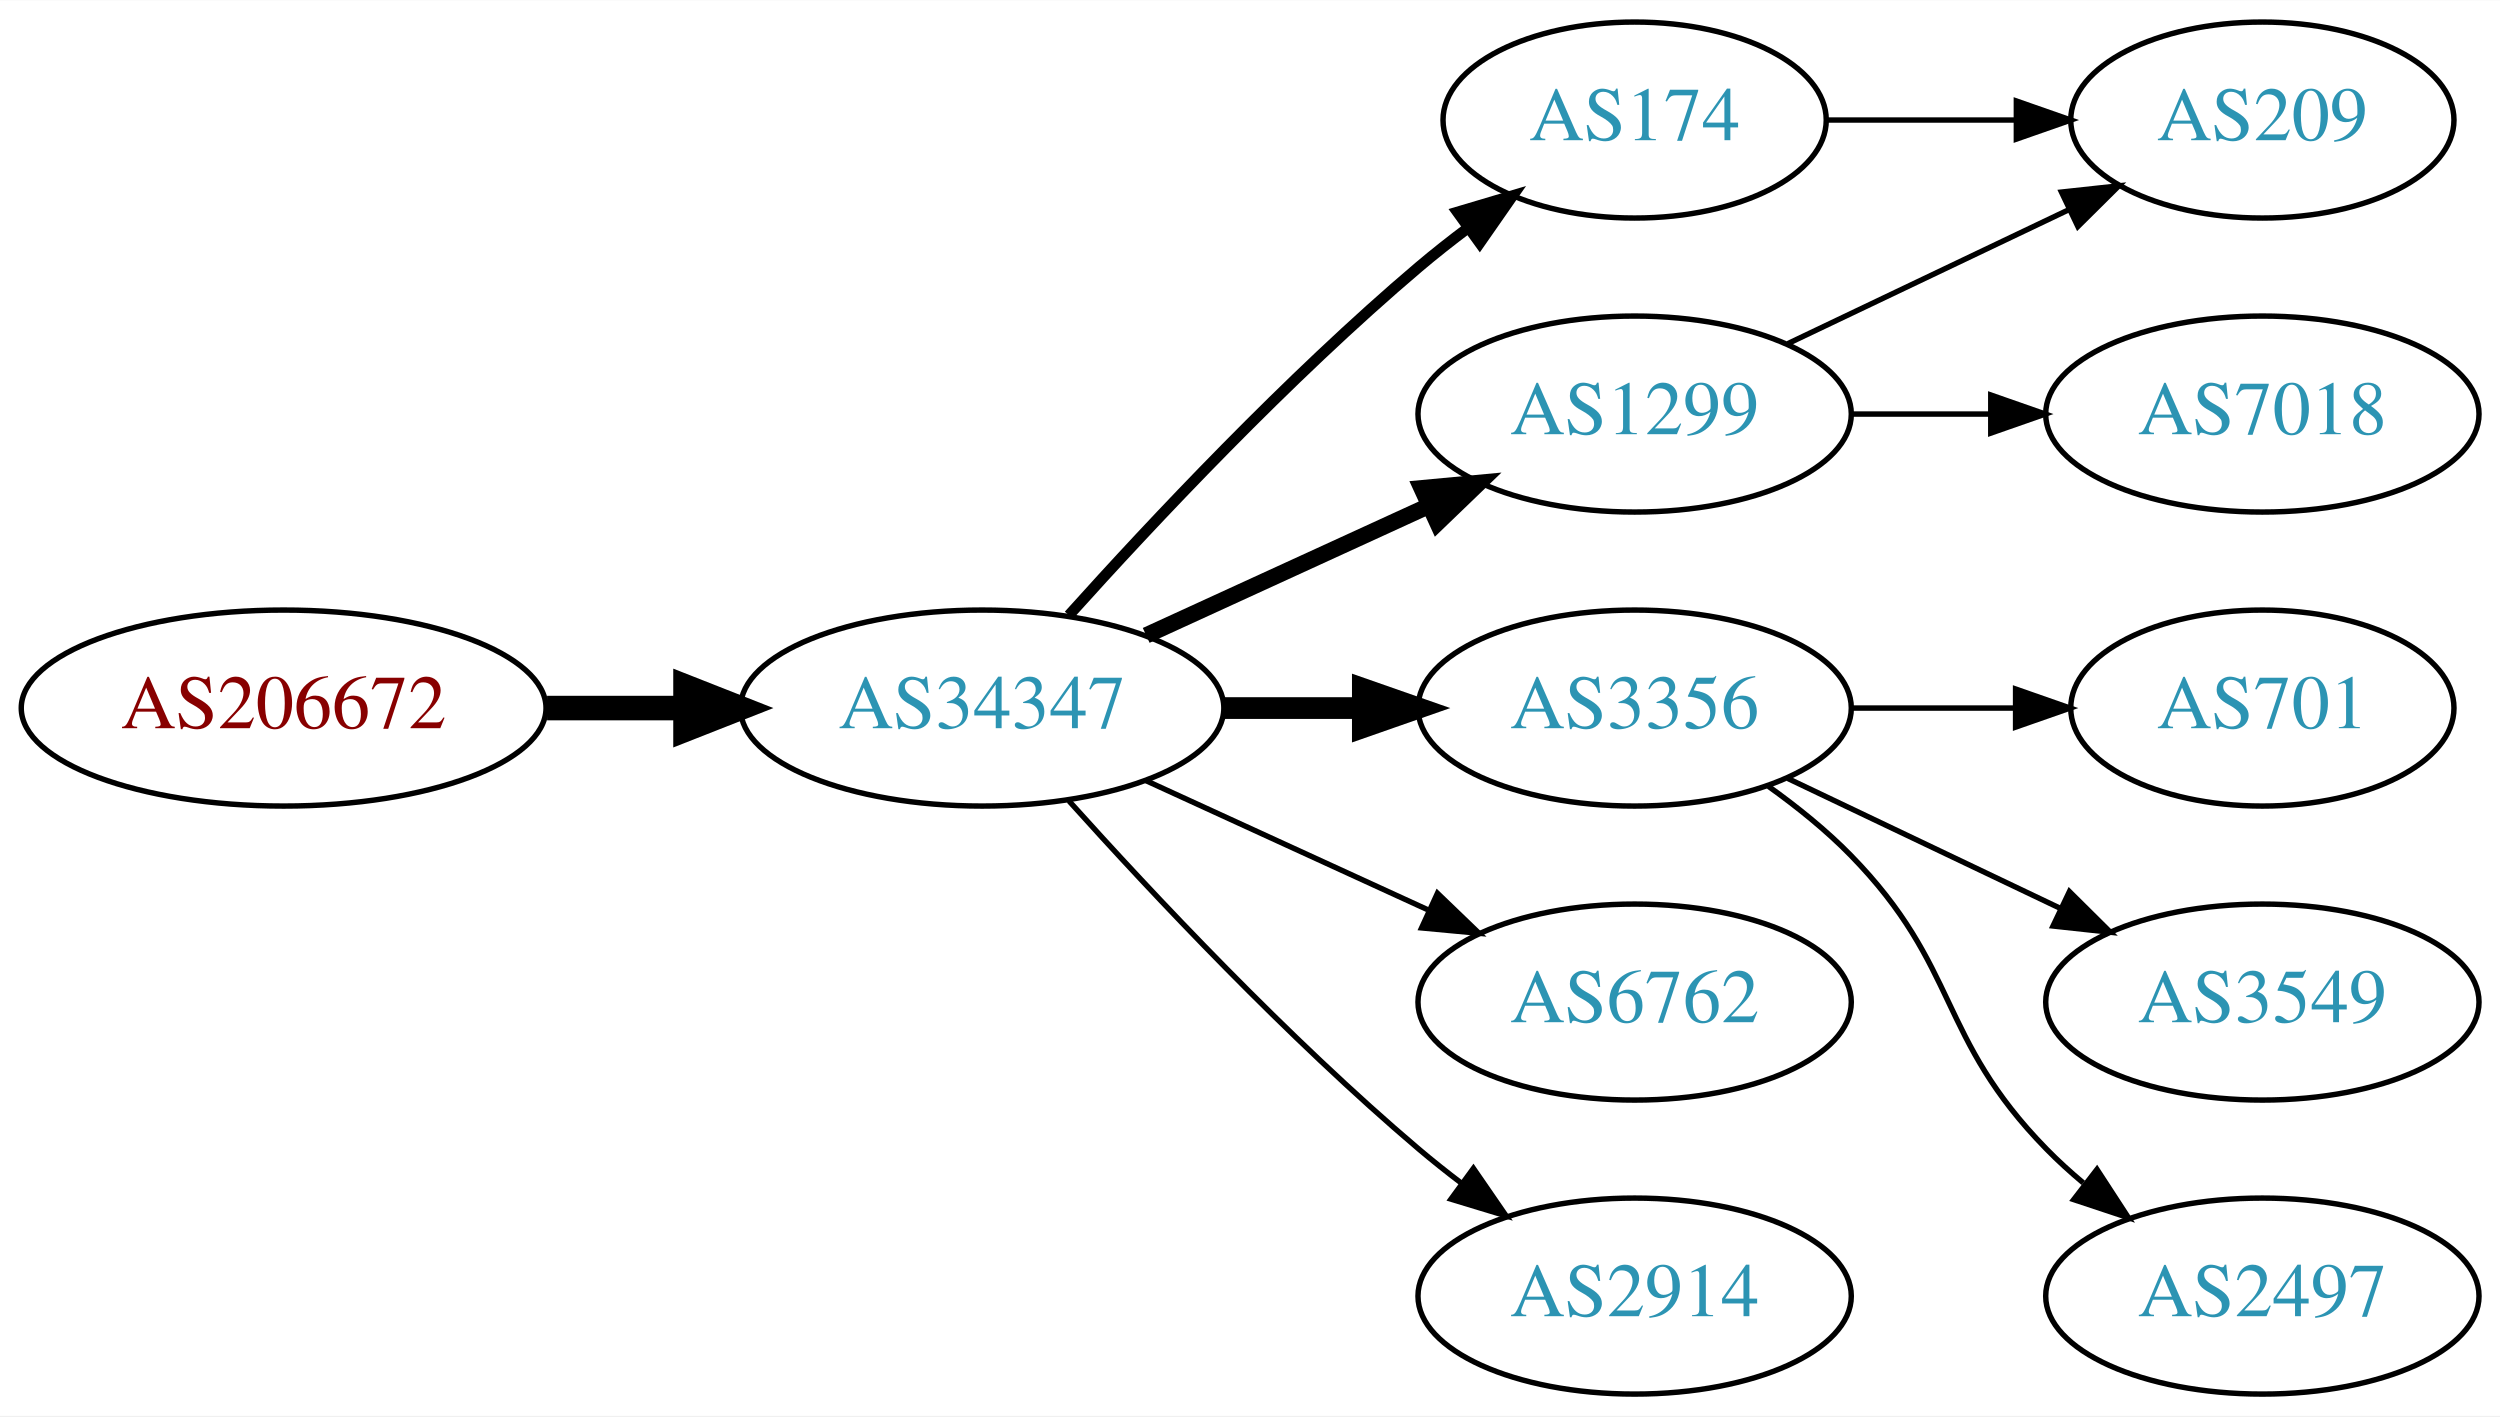
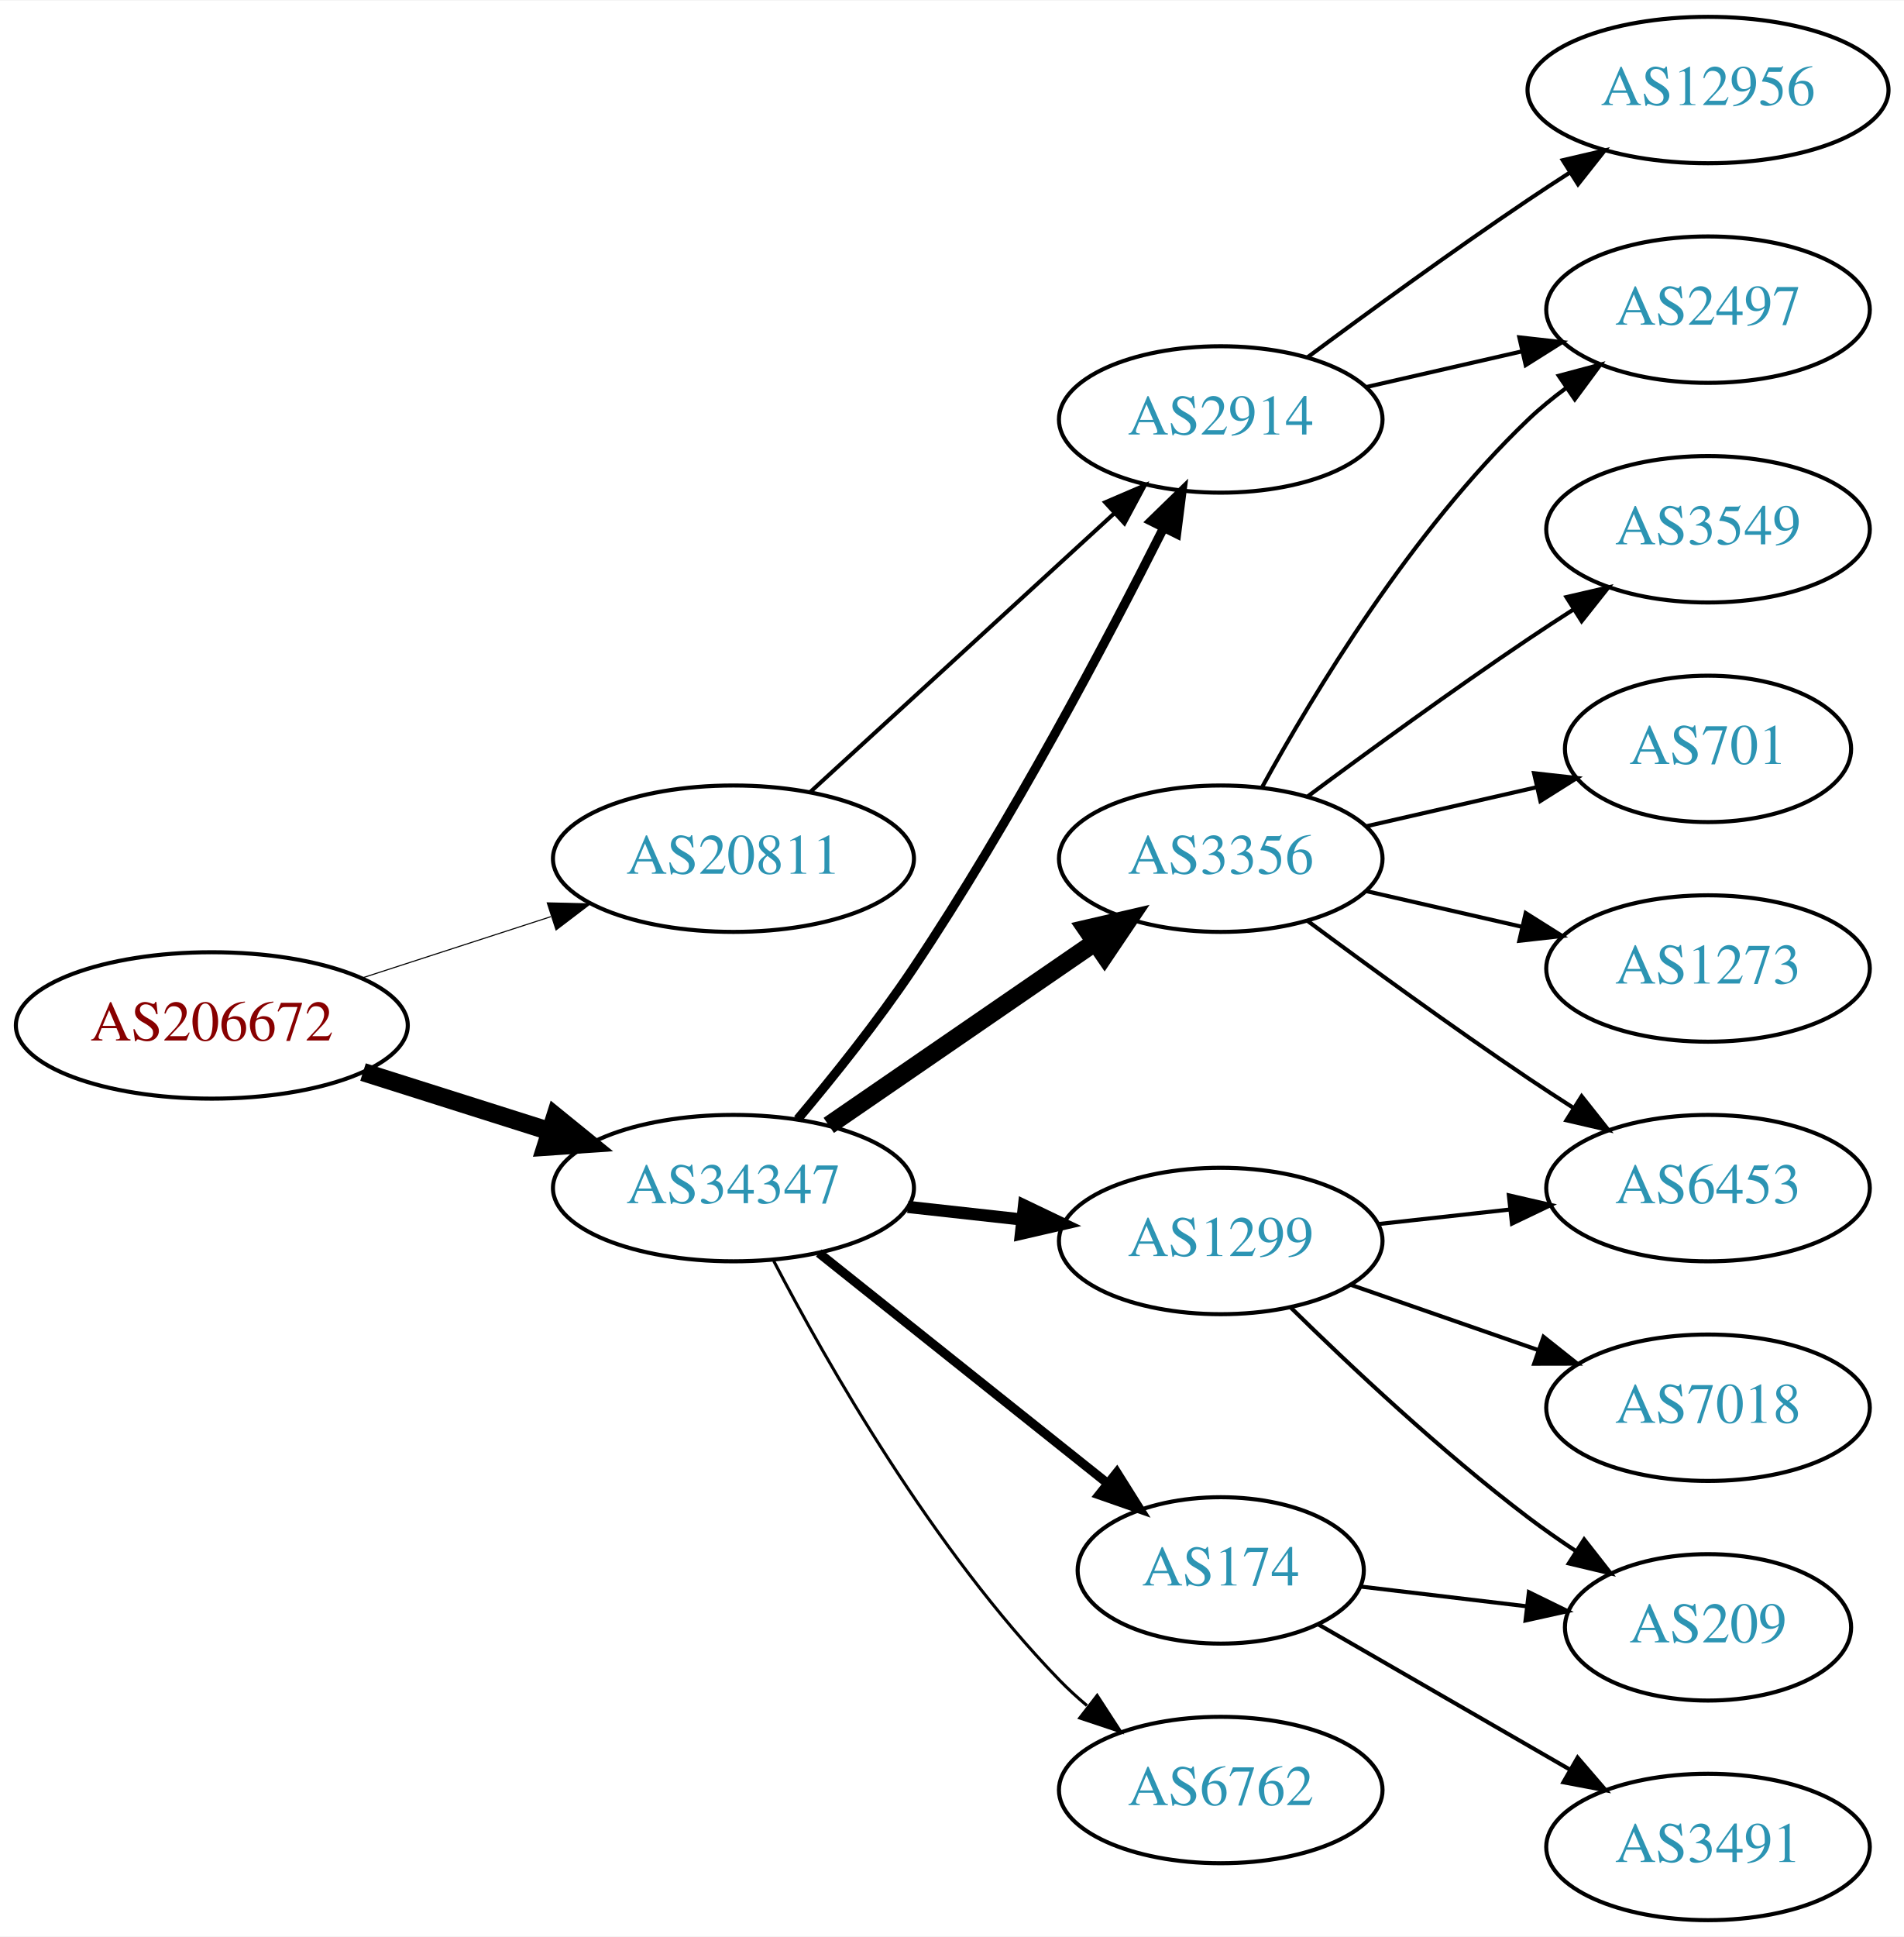
- <svg xmlns="http://www.w3.org/2000/svg" xmlns:xlink="http://www.w3.org/1999/xlink" width="459pt" height="260pt" viewBox="0.00 0.00 459.17 260.00">
-   <g id="graph0" class="graph" transform="scale(1 1) rotate(0) translate(4 256)">
-     <polygon fill="white" stroke="none" points="-4,4 -4,-256 455.17,-256 455.17,4 -4,4" />
+ <svg xmlns="http://www.w3.org/2000/svg" xmlns:xlink="http://www.w3.org/1999/xlink" width="468pt" height="476pt" viewBox="0.00 0.00 468.27 476.00">
+   <g id="graph0" class="graph" transform="scale(1 1) rotate(0) translate(4 472)">
+     <polygon fill="white" stroke="none" points="-4,4 -4,-472 464.269,-472 464.269,4 -4,4" />
    <g id="node1" class="node">
      <g id="a_node1">
        <a xlink:href="/asn/206672" xlink:title="AS206672 ~ Logispin Austria GmbH [AT]">
-           <ellipse fill="#ffffff" stroke="black" cx="48.096" cy="-126" rx="48.192" ry="18" />
-           <text text-anchor="middle" x="48.096" y="-122.3" font-family="Times,serif" font-size="14.00" fill="#880000">AS206672</text>
+           <ellipse fill="#ffffff" stroke="black" cx="48.096" cy="-220" rx="48.192" ry="18" />
+           <text text-anchor="middle" x="48.096" y="-216.3" font-family="Times,serif" font-size="14.00" fill="#880000">AS206672</text>
        </a>
      </g>
    </g>
    <g id="node2" class="node">
      <g id="a_node2">
-         <a xlink:href="/asn/34347" xlink:title="AS34347 ~ HALLAG Kommunal GmbH [AT]">
-           <ellipse fill="#ffffff" stroke="black" cx="176.388" cy="-126" rx="44.393" ry="18" />
-           <text text-anchor="middle" x="176.388" y="-122.3" font-family="Times,serif" font-size="14.00" fill="#2c94b3">AS34347</text>
+         <a xlink:href="/asn/20811" xlink:title="AS20811 ~ Brennercom S.p.A. [IT]">
+           <ellipse fill="#ffffff" stroke="black" cx="176.388" cy="-261" rx="44.393" ry="18" />
+           <text text-anchor="middle" x="176.388" y="-257.3" font-family="Times,serif" font-size="14.00" fill="#2c94b3">AS20811</text>
        </a>
      </g>
    </g>
    <g id="edge1" class="edge">
-       <path fill="none" stroke="black" stroke-width="4.5" d="M96.481,-126C104.742,-126 113.386,-126 121.799,-126" />
-       <polygon fill="black" stroke="black" stroke-width="4.5" points="121.904,-129.938 131.904,-126 121.904,-122.063 121.904,-129.938" />
+       <path fill="none" stroke="black" stroke-width="0.265" d="M84.948,-231.639C99.425,-236.339 116.271,-241.808 131.474,-246.744" />
+       <polygon fill="black" stroke="black" stroke-width="0.265" points="130.593,-250.137 141.185,-249.896 132.755,-243.48 130.593,-250.137" />
    </g>
    <g id="node3" class="node">
      <g id="a_node3">
-         <a xlink:href="/asn/1299" xlink:title="AS1299 ~ Telia Carrier [EU]">
-           <ellipse fill="#ffffff" stroke="black" cx="296.23" cy="-180" rx="39.794" ry="18" />
-           <text text-anchor="middle" x="296.23" y="-176.3" font-family="Times,serif" font-size="14.00" fill="#2c94b3">AS1299</text>
+         <a xlink:href="/asn/34347" xlink:title="AS34347 ~ HALLAG Kommunal GmbH [AT]">
+           <ellipse fill="#ffffff" stroke="black" cx="176.388" cy="-180" rx="44.393" ry="18" />
+           <text text-anchor="middle" x="176.388" y="-176.3" font-family="Times,serif" font-size="14.00" fill="#2c94b3">AS34347</text>
        </a>
      </g>
    </g>
    <g id="edge2" class="edge">
-       <path fill="none" stroke="black" stroke-width="3" d="M206.517,-139.348C222.128,-146.502 241.526,-155.391 258.198,-163.03" />
-       <polygon fill="black" stroke="black" stroke-width="3" points="257.101,-166.378 267.65,-167.362 260.017,-160.014 257.101,-166.378" />
+       <path fill="none" stroke="black" stroke-width="4.5" d="M85.286,-208.538C99.636,-203.993 116.272,-198.723 131.315,-193.959" />
+       <polygon fill="black" stroke="black" stroke-width="4.5" points="132.586,-197.687 140.93,-190.914 130.208,-190.179 132.586,-197.687" />
    </g>
    <g id="node4" class="node">
      <g id="a_node4">
-         <a xlink:href="/asn/174" xlink:title="AS174 ~ Cogent Communications [US]">
-           <ellipse fill="#ffffff" stroke="black" cx="296.23" cy="-234" rx="35.194" ry="18" />
-           <text text-anchor="middle" x="296.23" y="-230.3" font-family="Times,serif" font-size="14.00" fill="#2c94b3">AS174</text>
+         <a xlink:href="/asn/2914" xlink:title="AS2914 ~ NTT America, Inc. [US]">
+           <ellipse fill="#ffffff" stroke="black" cx="296.23" cy="-369" rx="39.794" ry="18" />
+           <text text-anchor="middle" x="296.23" y="-365.3" font-family="Times,serif" font-size="14.00" fill="#2c94b3">AS2914</text>
        </a>
      </g>
    </g>
    <g id="edge3" class="edge">
-       <path fill="none" stroke="black" stroke-width="2" d="M192.32,-143.044C207.646,-160.097 232.582,-186.65 256.584,-207 259.436,-209.418 262.501,-211.833 265.612,-214.169" />
-       <polygon fill="black" stroke="black" stroke-width="2" points="263.685,-217.095 273.84,-220.116 267.785,-211.422 263.685,-217.095" />
+       <path fill="none" stroke="black" d="M195.285,-277.403C215.214,-295.667 247.571,-325.322 270.048,-345.921" />
+       <polygon fill="black" stroke="black" points="267.813,-348.62 277.55,-352.797 272.543,-343.46 267.813,-348.62" />
+     </g>
+     <g id="edge7" class="edge">
+       <path fill="none" stroke="black" stroke-width="2.25" d="M192.17,-196.942C200.898,-207.308 211.902,-221.031 220.584,-234 244.705,-270.034 268.174,-314.489 282.167,-342.299" />
+       <polygon fill="black" stroke="black" stroke-width="2.25" points="279.111,-344.014 286.707,-351.4 285.375,-340.89 279.111,-344.014" />
    </g>
    <g id="node5" class="node">
      <g id="a_node5">
-         <a xlink:href="/asn/3356" xlink:title="AS3356 ~ Level 3 Parent, LLC [US]">
-           <ellipse fill="#ffffff" stroke="black" cx="296.23" cy="-126" rx="39.794" ry="18" />
-           <text text-anchor="middle" x="296.23" y="-122.3" font-family="Times,serif" font-size="14.00" fill="#2c94b3">AS3356</text>
+         <a xlink:href="/asn/1299" xlink:title="AS1299 ~ Telia Carrier [EU]">
+           <ellipse fill="#ffffff" stroke="black" cx="296.23" cy="-167" rx="39.794" ry="18" />
+           <text text-anchor="middle" x="296.23" y="-163.3" font-family="Times,serif" font-size="14.00" fill="#2c94b3">AS1299</text>
        </a>
      </g>
    </g>
    <g id="edge4" class="edge">
-       <path fill="none" stroke="black" stroke-width="4" d="M220.599,-126C228.911,-126 237.674,-126 246.156,-126" />
-       <polygon fill="black" stroke="black" stroke-width="4" points="246.315,-129.5 256.315,-126 246.315,-122.5 246.315,-129.5" />
+       <path fill="none" stroke="black" stroke-width="3" d="M219.266,-175.38C228.303,-174.383 237.924,-173.322 247.175,-172.301" />
+       <polygon fill="black" stroke="black" stroke-width="3" points="247.856,-175.747 257.412,-171.172 247.089,-168.79 247.856,-175.747" />
    </g>
    <g id="node6" class="node">
      <g id="a_node6">
-         <a xlink:href="/asn/6762" xlink:title="AS6762 ~ TELECOM ITALIA SPARKLE S.p.A. [IT]">
-           <ellipse fill="#ffffff" stroke="black" cx="296.23" cy="-72" rx="39.794" ry="18" />
-           <text text-anchor="middle" x="296.23" y="-68.3" font-family="Times,serif" font-size="14.00" fill="#2c94b3">AS6762</text>
+         <a xlink:href="/asn/3356" xlink:title="AS3356 ~ Level 3 Parent, LLC [US]">
+           <ellipse fill="#ffffff" stroke="black" cx="296.23" cy="-261" rx="39.794" ry="18" />
+           <text text-anchor="middle" x="296.23" y="-257.3" font-family="Times,serif" font-size="14.00" fill="#2c94b3">AS3356</text>
        </a>
      </g>
    </g>
    <g id="edge5" class="edge">
-       <path fill="none" stroke="black" d="M206.517,-112.652C222.128,-105.498 241.526,-96.609 258.198,-88.969" />
-       <polygon fill="black" stroke="black" points="260.017,-91.986 267.65,-84.638 257.101,-85.622 260.017,-91.986" />
+       <path fill="none" stroke="black" stroke-width="4.5" d="M199.83,-195.426C218.412,-208.198 244.972,-226.455 265.352,-240.463" />
+       <polygon fill="black" stroke="black" stroke-width="4.5" points="263.195,-243.758 273.666,-246.178 267.656,-237.269 263.195,-243.758" />
    </g>
    <g id="node7" class="node">
      <g id="a_node7">
-         <a xlink:href="/asn/2914" xlink:title="AS2914 ~ NTT America, Inc. [US]">
-           <ellipse fill="#ffffff" stroke="black" cx="296.23" cy="-18" rx="39.794" ry="18" />
-           <text text-anchor="middle" x="296.23" y="-14.3" font-family="Times,serif" font-size="14.00" fill="#2c94b3">AS2914</text>
+         <a xlink:href="/asn/6762" xlink:title="AS6762 ~ TELECOM ITALIA SPARKLE S.p.A. [IT]">
+           <ellipse fill="#ffffff" stroke="black" cx="296.23" cy="-32" rx="39.794" ry="18" />
+           <text text-anchor="middle" x="296.23" y="-28.3" font-family="Times,serif" font-size="14.00" fill="#2c94b3">AS6762</text>
        </a>
      </g>
    </g>
    <g id="edge6" class="edge">
-       <path fill="none" stroke="black" d="M192.32,-108.956C207.646,-91.903 232.582,-65.35 256.584,-45 259.081,-42.883 261.741,-40.768 264.453,-38.707" />
-       <polygon fill="black" stroke="black" points="266.619,-41.459 272.629,-32.734 262.489,-35.806 266.619,-41.459" />
+       <path fill="none" stroke="black" stroke-width="0.75" d="M186.297,-162.079C199.333,-137.044 225.465,-91.075 256.584,-59 258.667,-56.852 260.944,-54.767 263.317,-52.771" />
+       <polygon fill="black" stroke="black" stroke-width="0.75" points="265.836,-55.247 271.608,-46.362 261.555,-49.708 265.836,-55.247" />
    </g>
    <g id="node8" class="node">
      <g id="a_node8">
+         <a xlink:href="/asn/174" xlink:title="AS174 ~ Cogent Communications [US]">
+           <ellipse fill="#ffffff" stroke="black" cx="296.23" cy="-86" rx="35.194" ry="18" />
+           <text text-anchor="middle" x="296.23" y="-82.3" font-family="Times,serif" font-size="14.00" fill="#2c94b3">AS174</text>
+         </a>
+       </g>
+     </g>
+     <g id="edge8" class="edge">
+       <path fill="none" stroke="black" stroke-width="2.25" d="M197.378,-164.054C216.942,-148.448 246.872,-124.574 268.479,-107.339" />
+       <polygon fill="black" stroke="black" stroke-width="2.25" points="270.678,-110.062 276.313,-101.09 266.313,-104.589 270.678,-110.062" />
+     </g>
+     <g id="node13" class="node">
+       <g id="a_node13">
+         <a xlink:href="/asn/2497" xlink:title="AS2497 ~ Internet Initiative Japan Inc. [JP]">
+           <ellipse fill="#ffffff" stroke="black" cx="416.073" cy="-396" rx="39.794" ry="18" />
+           <text text-anchor="middle" x="416.073" y="-392.3" font-family="Times,serif" font-size="14.00" fill="#2c94b3">AS2497</text>
+         </a>
+       </g>
+     </g>
+     <g id="edge17" class="edge">
+       <path fill="none" stroke="black" d="M331.949,-376.955C343.949,-379.704 357.57,-382.825 370.263,-385.733" />
+       <polygon fill="black" stroke="black" points="369.665,-389.187 380.194,-388.009 371.229,-382.364 369.665,-389.187" />
+     </g>
+     <g id="node16" class="node">
+       <g id="a_node16">
+         <a xlink:href="/asn/12956" xlink:title="AS12956 ~ TELXIUS [ES]">
+           <ellipse fill="#ffffff" stroke="black" cx="416.073" cy="-450" rx="44.393" ry="18" />
+           <text text-anchor="middle" x="416.073" y="-446.3" font-family="Times,serif" font-size="14.00" fill="#2c94b3">AS12956</text>
+         </a>
+       </g>
+     </g>
+     <g id="edge18" class="edge">
+       <path fill="none" stroke="black" d="M317.56,-384.277C332.423,-395.304 353.167,-410.407 371.877,-423 375.167,-425.215 378.629,-427.482 382.104,-429.715" />
+       <polygon fill="black" stroke="black" points="380.351,-432.748 390.671,-435.148 384.1,-426.837 380.351,-432.748" />
+     </g>
+     <g id="node12" class="node">
+       <g id="a_node12">
+         <a xlink:href="/asn/6453" xlink:title="AS6453 ~ TATA COMMUNICATIONS (AMERICA) INC [US]">
+           <ellipse fill="#ffffff" stroke="black" cx="416.073" cy="-180" rx="39.794" ry="18" />
+           <text text-anchor="middle" x="416.073" y="-176.3" font-family="Times,serif" font-size="14.00" fill="#2c94b3">AS6453</text>
+         </a>
+       </g>
+     </g>
+     <g id="edge16" class="edge">
+       <path fill="none" stroke="black" d="M334.84,-171.149C345.151,-172.287 356.469,-173.535 367.269,-174.726" />
+       <polygon fill="black" stroke="black" points="367.092,-178.228 377.416,-175.846 367.86,-171.27 367.092,-178.228" />
+     </g>
+     <g id="node14" class="node">
+       <g id="a_node14">
        <a xlink:href="/asn/209" xlink:title="AS209 ~ CenturyLink Communications, LLC [US]">
-           <ellipse fill="#ffffff" stroke="black" cx="411.523" cy="-234" rx="35.194" ry="18" />
-           <text text-anchor="middle" x="411.523" y="-230.3" font-family="Times,serif" font-size="14.00" fill="#2c94b3">AS209</text>
-         </a>
-       </g>
-     </g>
-     <g id="edge7" class="edge">
-       <path fill="none" stroke="black" d="M324.367,-192.934C339.798,-200.29 359.284,-209.577 375.819,-217.459" />
-       <polygon fill="black" stroke="black" points="374.628,-220.768 385.161,-221.911 377.64,-214.449 374.628,-220.768" />
+           <ellipse fill="#ffffff" stroke="black" cx="416.073" cy="-72" rx="35.194" ry="18" />
+           <text text-anchor="middle" x="416.073" y="-68.3" font-family="Times,serif" font-size="14.00" fill="#2c94b3">AS209</text>
+         </a>
+       </g>
+     </g>
+     <g id="edge14" class="edge">
+       <path fill="none" stroke="black" d="M313.378,-150.704C328.015,-136.329 350.504,-115.205 371.877,-99 375.543,-96.22 379.504,-93.454 383.487,-90.813" />
+       <polygon fill="black" stroke="black" points="385.608,-93.611 392.14,-85.269 381.832,-87.717 385.608,-93.611" />
+     </g>
+     <g id="node15" class="node">
+       <g id="a_node15">
+         <a xlink:href="/asn/7018" xlink:title="AS7018 ~ AT&amp;T Services, Inc. [US]">
+           <ellipse fill="#ffffff" stroke="black" cx="416.073" cy="-126" rx="39.794" ry="18" />
+           <text text-anchor="middle" x="416.073" y="-122.3" font-family="Times,serif" font-size="14.00" fill="#2c94b3">AS7018</text>
+         </a>
+       </g>
+     </g>
+     <g id="edge15" class="edge">
+       <path fill="none" stroke="black" d="M328.192,-156.228C342.289,-151.323 359.165,-145.452 374.278,-140.193" />
+       <polygon fill="black" stroke="black" points="375.614,-143.434 383.909,-136.843 373.314,-136.823 375.614,-143.434" />
    </g>
    <g id="node9" class="node">
      <g id="a_node9">
-         <a xlink:href="/asn/7018" xlink:title="AS7018 ~ AT&amp;T Services, Inc. [US]">
-           <ellipse fill="#ffffff" stroke="black" cx="411.523" cy="-180" rx="39.794" ry="18" />
-           <text text-anchor="middle" x="411.523" y="-176.3" font-family="Times,serif" font-size="14.00" fill="#2c94b3">AS7018</text>
-         </a>
-       </g>
-     </g>
-     <g id="edge8" class="edge">
-       <path fill="none" stroke="black" d="M335.902,-180C344.105,-180 352.869,-180 361.401,-180" />
-       <polygon fill="black" stroke="black" points="361.641,-183.5 371.641,-180 361.641,-176.5 361.641,-183.5" />
+         <a xlink:href="/asn/3549" xlink:title="AS3549 ~ Level 3 Parent, LLC [US]">
+           <ellipse fill="#ffffff" stroke="black" cx="416.073" cy="-342" rx="39.794" ry="18" />
+           <text text-anchor="middle" x="416.073" y="-338.3" font-family="Times,serif" font-size="14.00" fill="#2c94b3">AS3549</text>
+         </a>
+       </g>
    </g>
    <g id="edge9" class="edge">
-       <path fill="none" stroke="black" d="M331.529,-234C342.399,-234 354.577,-234 366.054,-234" />
-       <polygon fill="black" stroke="black" points="366.341,-237.5 376.341,-234 366.341,-230.5 366.341,-237.5" />
+       <path fill="none" stroke="black" d="M317.56,-276.277C332.423,-287.304 353.167,-302.407 371.877,-315 375.426,-317.389 379.176,-319.839 382.924,-322.242" />
+       <polygon fill="black" stroke="black" points="381.251,-325.325 391.573,-327.712 384.993,-319.409 381.251,-325.325" />
    </g>
    <g id="node10" class="node">
      <g id="a_node10">
        <a xlink:href="/asn/701" xlink:title="AS701 ~ UUNET [US]">
-           <ellipse fill="#ffffff" stroke="black" cx="411.523" cy="-126" rx="35.194" ry="18" />
-           <text text-anchor="middle" x="411.523" y="-122.3" font-family="Times,serif" font-size="14.00" fill="#2c94b3">AS701</text>
+           <ellipse fill="#ffffff" stroke="black" cx="416.073" cy="-288" rx="35.194" ry="18" />
+           <text text-anchor="middle" x="416.073" y="-284.3" font-family="Times,serif" font-size="14.00" fill="#2c94b3">AS701</text>
        </a>
      </g>
    </g>
    <g id="edge10" class="edge">
-       <path fill="none" stroke="black" d="M335.902,-126C345.608,-126 356.098,-126 366.061,-126" />
-       <polygon fill="black" stroke="black" points="366.198,-129.5 376.198,-126 366.198,-122.5 366.198,-129.5" />
+       <path fill="none" stroke="black" d="M331.949,-268.955C345.042,-271.955 360.064,-275.396 373.705,-278.522" />
+       <polygon fill="black" stroke="black" points="373.283,-282.016 383.812,-280.838 374.846,-275.193 373.283,-282.016" />
    </g>
    <g id="node11" class="node">
      <g id="a_node11">
-         <a xlink:href="/asn/3549" xlink:title="AS3549 ~ Level 3 Parent, LLC [US]">
-           <ellipse fill="#ffffff" stroke="black" cx="411.523" cy="-72" rx="39.794" ry="18" />
-           <text text-anchor="middle" x="411.523" y="-68.3" font-family="Times,serif" font-size="14.00" fill="#2c94b3">AS3549</text>
+         <a xlink:href="/asn/1273" xlink:title="AS1273 ~ Vodafone Group PLC [EU]">
+           <ellipse fill="#ffffff" stroke="black" cx="416.073" cy="-234" rx="39.794" ry="18" />
+           <text text-anchor="middle" x="416.073" y="-230.3" font-family="Times,serif" font-size="14.00" fill="#2c94b3">AS1273</text>
        </a>
      </g>
    </g>
    <g id="edge11" class="edge">
-       <path fill="none" stroke="black" d="M324.367,-113.066C339.361,-105.919 358.182,-96.948 374.405,-89.215" />
-       <polygon fill="black" stroke="black" points="376.087,-92.291 383.608,-84.829 373.075,-85.972 376.087,-92.291" />
-     </g>
-     <g id="node12" class="node">
-       <g id="a_node12">
-         <a xlink:href="/asn/2497" xlink:title="AS2497 ~ Internet Initiative Japan Inc. [JP]">
-           <ellipse fill="#ffffff" stroke="black" cx="411.523" cy="-18" rx="39.794" ry="18" />
-           <text text-anchor="middle" x="411.523" y="-14.3" font-family="Times,serif" font-size="14.00" fill="#2c94b3">AS2497</text>
-         </a>
-       </g>
+       <path fill="none" stroke="black" d="M331.949,-253.045C343.949,-250.296 357.57,-247.175 370.263,-244.267" />
+       <polygon fill="black" stroke="black" points="371.229,-247.636 380.194,-241.991 369.665,-240.813 371.229,-247.636" />
    </g>
    <g id="edge12" class="edge">
-       <path fill="none" stroke="black" d="M320.824,-111.611C326.08,-107.852 331.412,-103.563 335.877,-99 356.049,-78.383 351.704,-65.617 371.877,-45 373.969,-42.861 376.253,-40.782 378.63,-38.79" />
-       <polygon fill="black" stroke="black" points="381.148,-41.268 386.929,-32.389 376.873,-35.725 381.148,-41.268" />
+       <path fill="none" stroke="black" d="M317.56,-245.723C332.423,-234.696 353.167,-219.593 371.877,-207 375.426,-204.611 379.176,-202.161 382.924,-199.758" />
+       <polygon fill="black" stroke="black" points="384.993,-202.591 391.573,-194.288 381.251,-196.675 384.993,-202.591" />
+     </g>
+     <g id="edge13" class="edge">
+       <path fill="none" stroke="black" d="M306.471,-278.713C319.017,-301.561 343.194,-341.611 371.877,-369 374.745,-371.739 377.934,-374.347 381.243,-376.785" />
+       <polygon fill="black" stroke="black" points="379.366,-379.742 389.602,-382.477 383.306,-373.956 379.366,-379.742" />
+     </g>
+     <g id="edge19" class="edge">
+       <path fill="none" stroke="black" d="M330.684,-82.026C343.372,-80.518 358.012,-78.779 371.498,-77.177" />
+       <polygon fill="black" stroke="black" points="372.018,-80.64 381.535,-75.984 371.192,-73.689 372.018,-80.64" />
+     </g>
+     <g id="node17" class="node">
+       <g id="a_node17">
+         <a xlink:href="/asn/3491" xlink:title="AS3491 ~ PCCW Global, Inc. [US]">
+           <ellipse fill="#ffffff" stroke="black" cx="416.073" cy="-18" rx="39.794" ry="18" />
+           <text text-anchor="middle" x="416.073" y="-14.3" font-family="Times,serif" font-size="14.00" fill="#2c94b3">AS3491</text>
+         </a>
+       </g>
+     </g>
+     <g id="edge20" class="edge">
+       <path fill="none" stroke="black" d="M320.231,-72.728C337.889,-62.538 362.507,-48.333 382.236,-36.948" />
+       <polygon fill="black" stroke="black" points="384.002,-39.97 390.914,-31.94 380.504,-33.907 384.002,-39.97" />
    </g>
  </g>
</svg>
